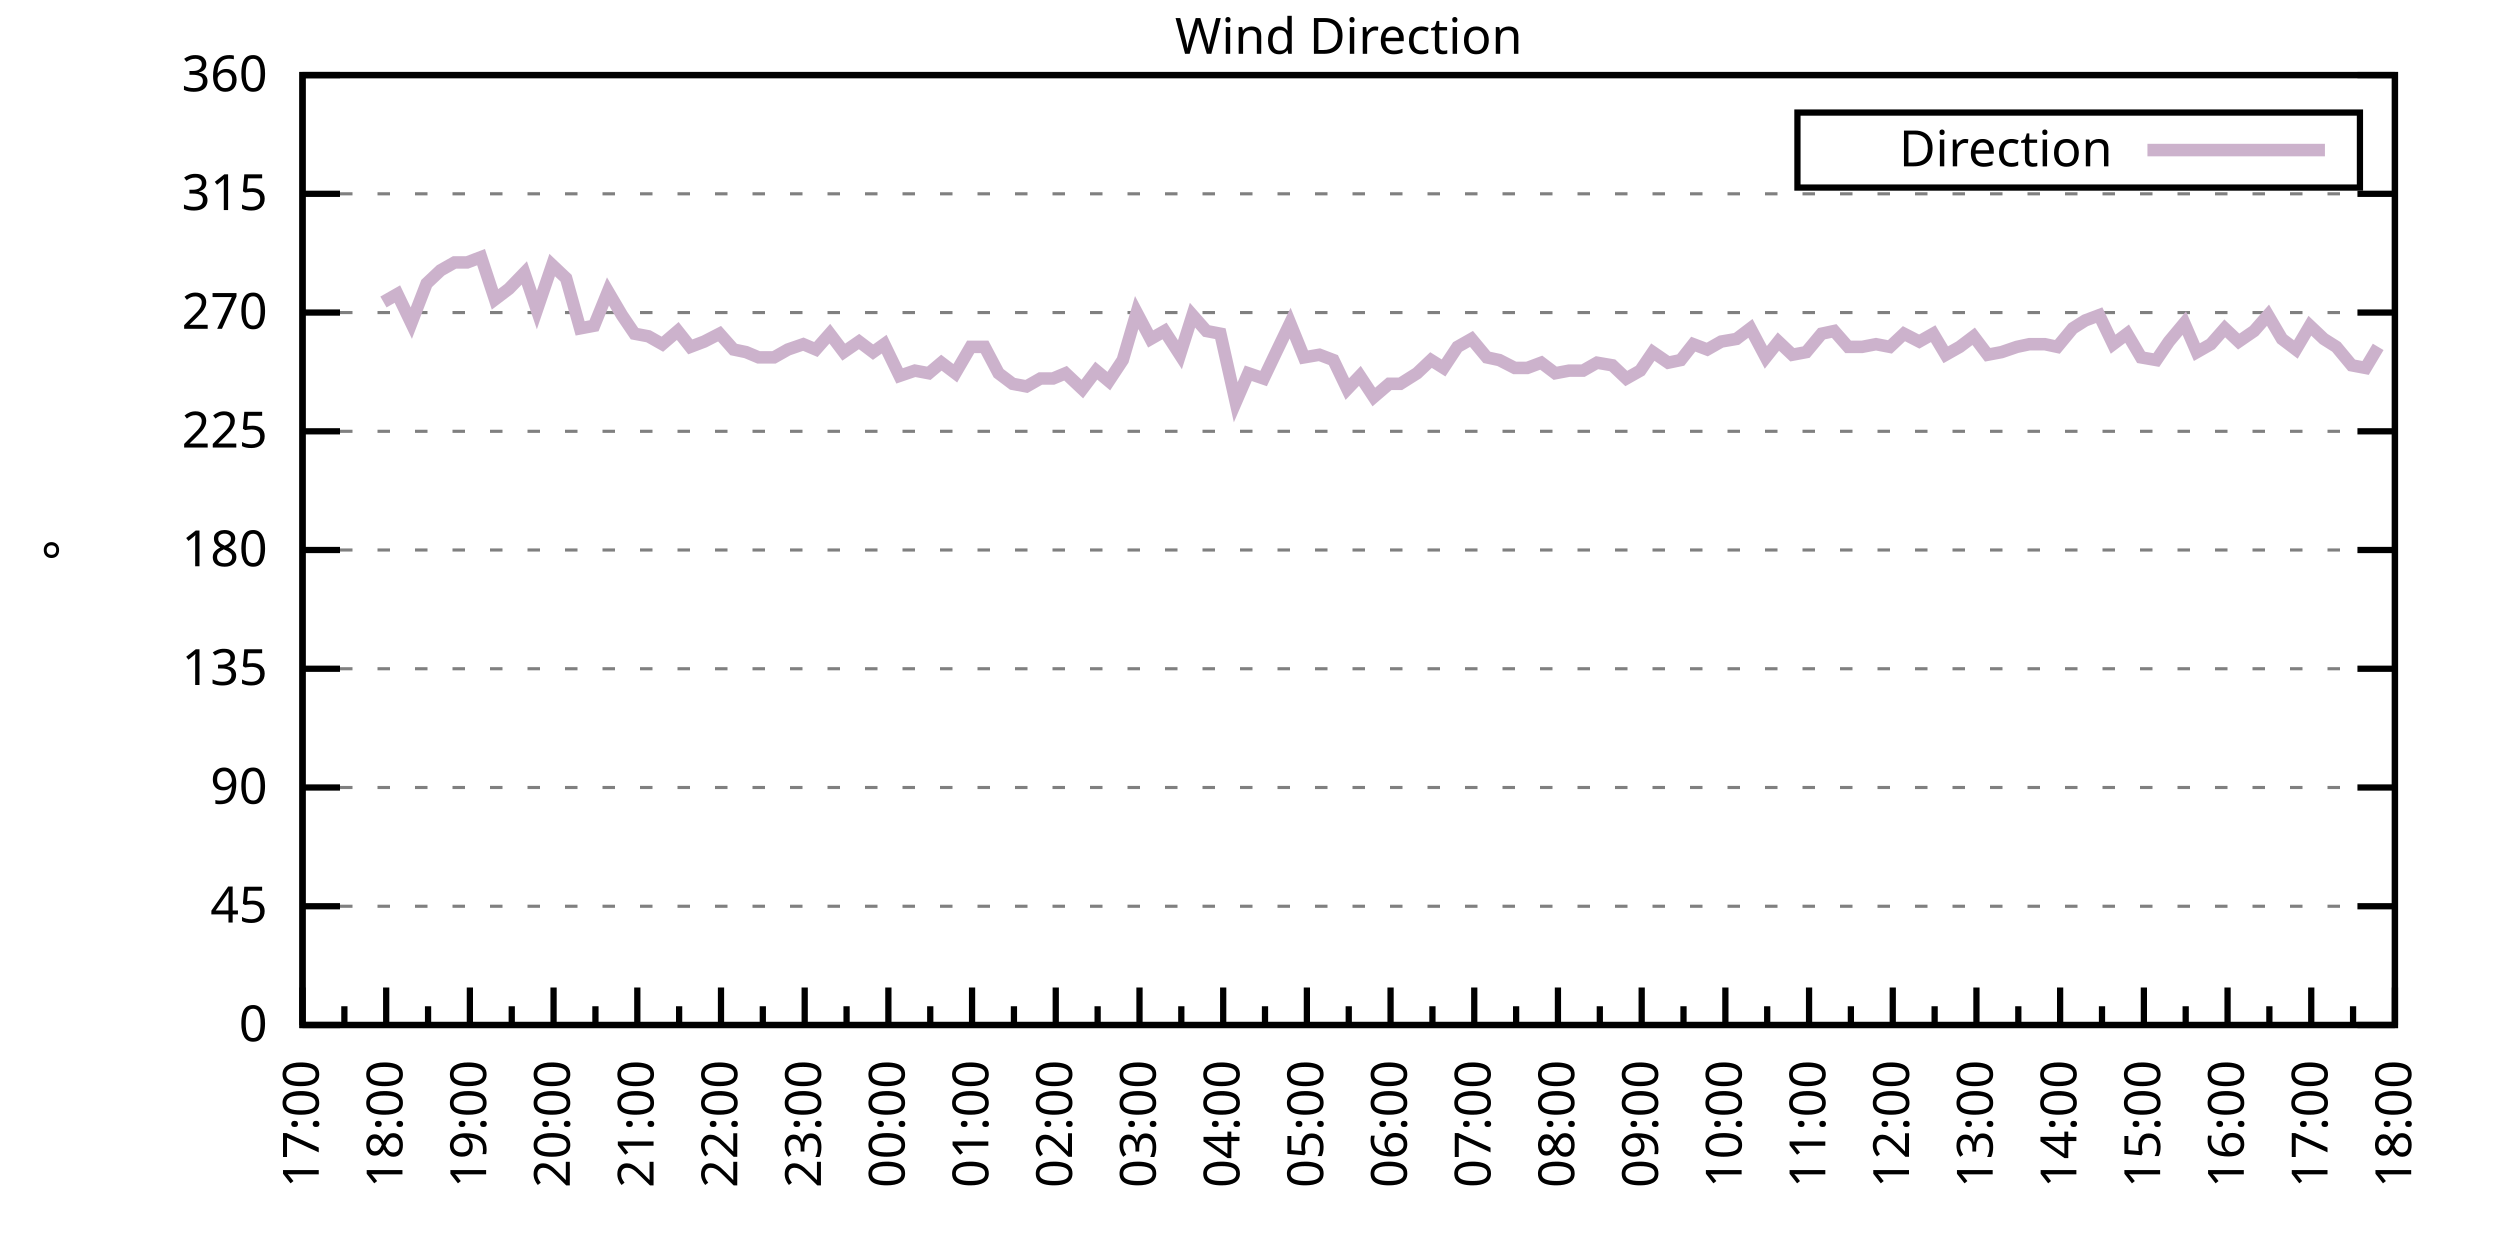
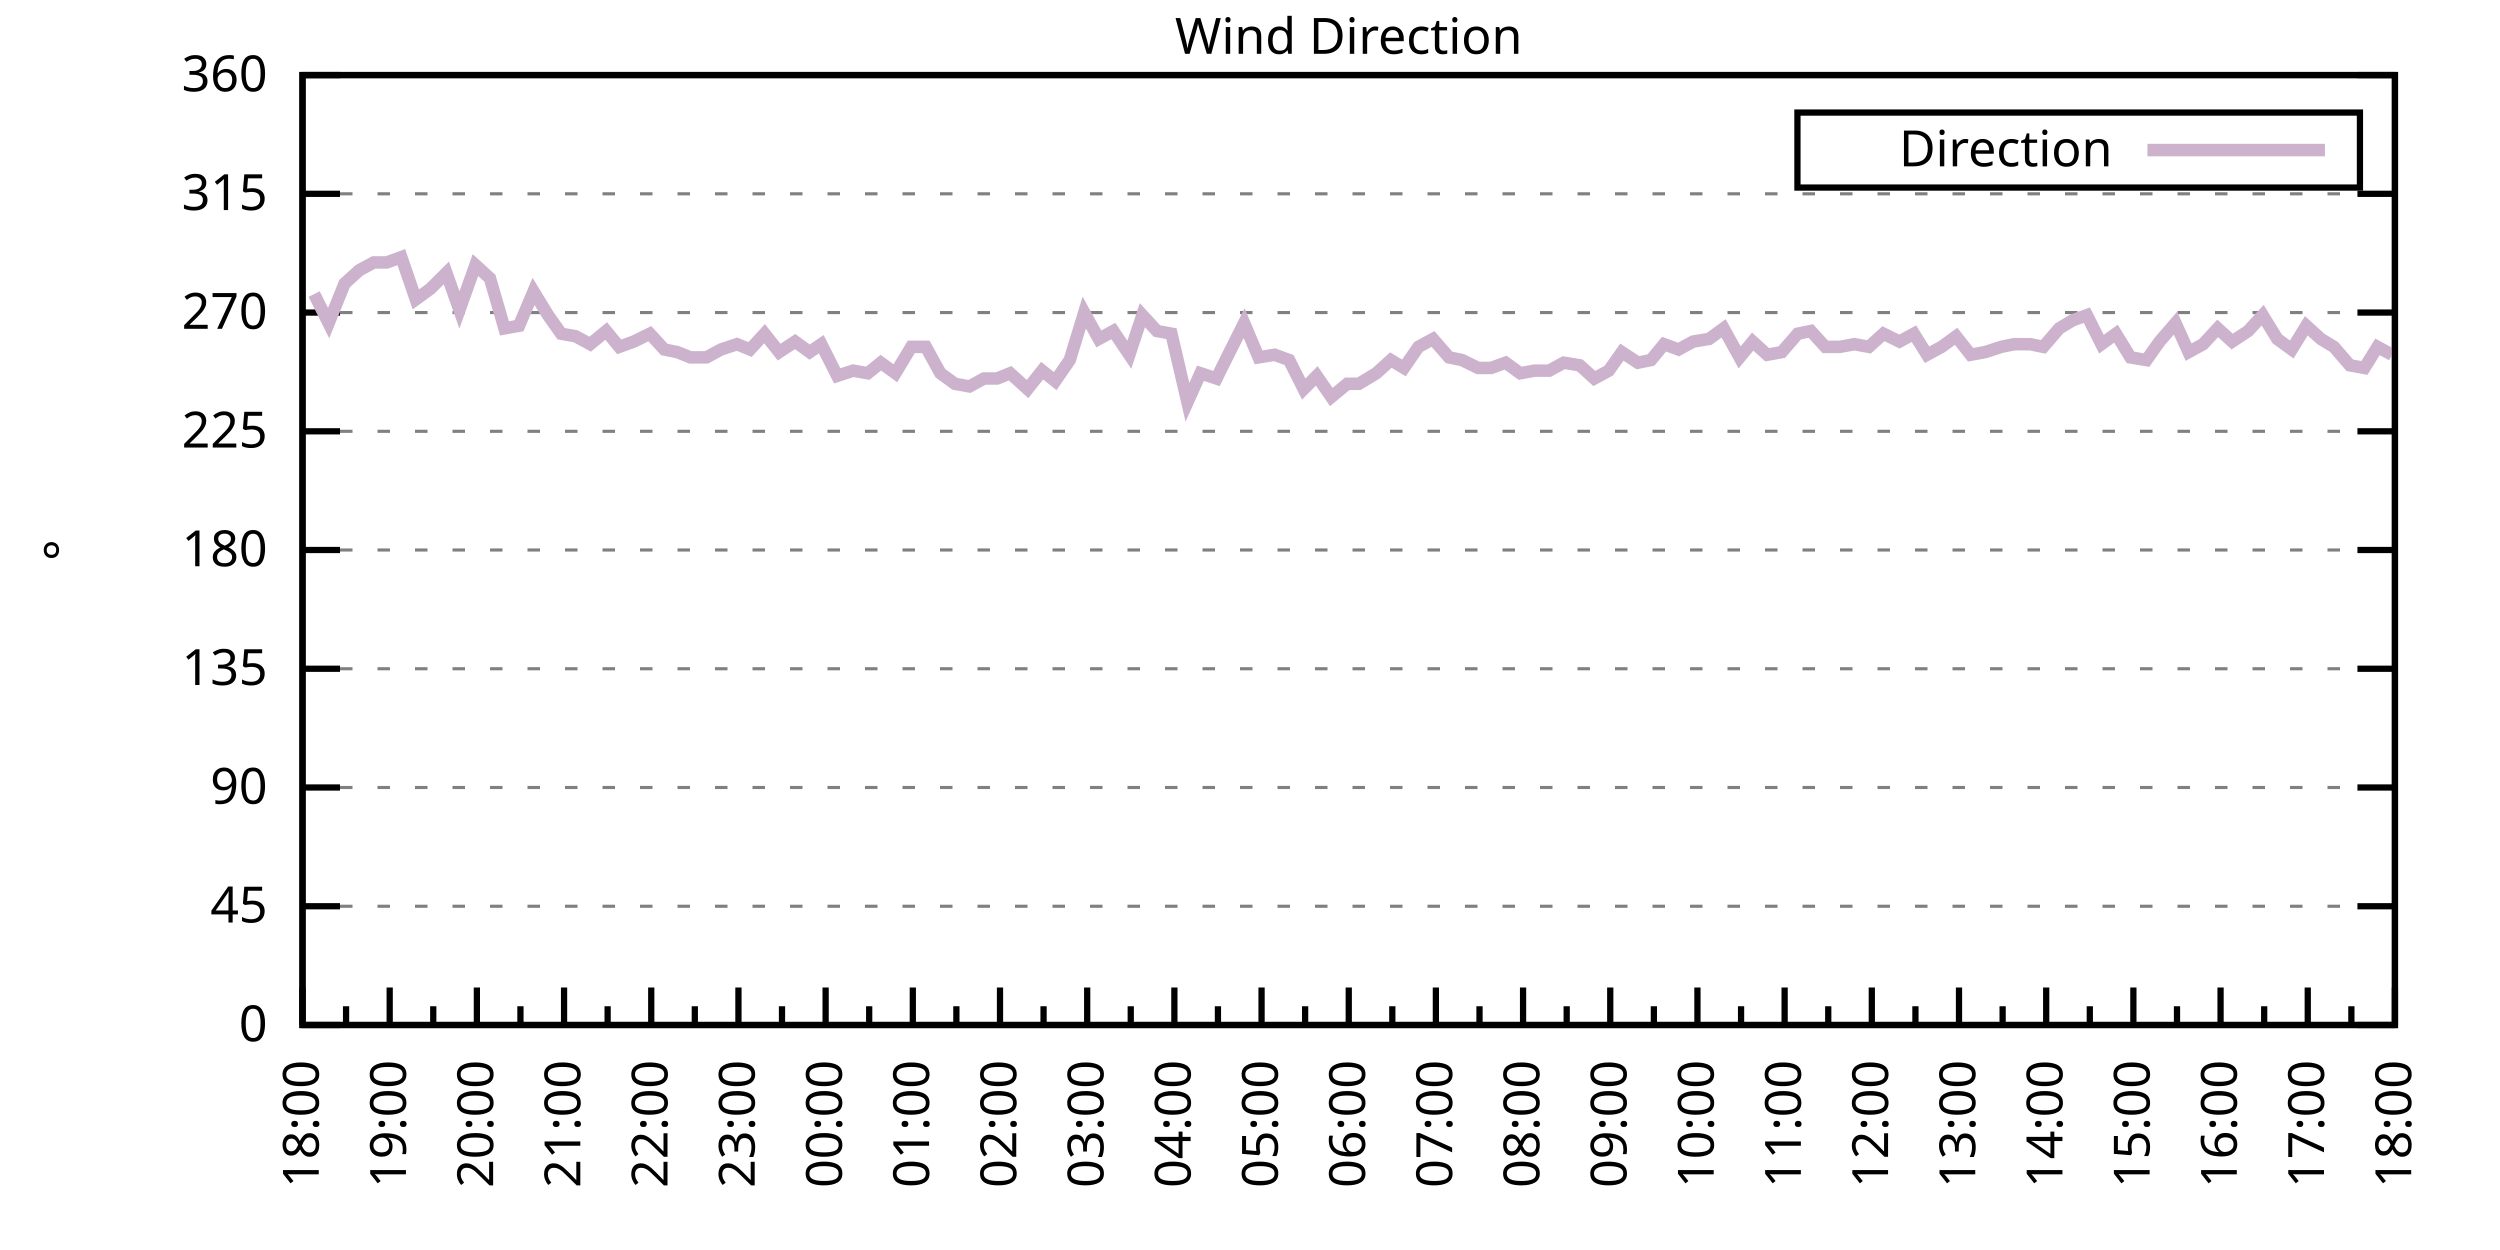
<svg xmlns="http://www.w3.org/2000/svg" xmlns:xlink="http://www.w3.org/1999/xlink" width="400" height="200" viewBox="0 0 400 200">
  <g id="gnuplot_canvas">
    <rect x="0" y="0" width="400" height="200" fill="none" />
    <defs>
      <circle id="gpDot" r="0.5" stroke-width="0.5" stroke="currentColor" />
      <path id="gpPt0" stroke-width="0.333" stroke="currentColor" d="M-1,0 h2 M0,-1 v2" />
      <path id="gpPt1" stroke-width="0.333" stroke="currentColor" d="M-1,-1 L1,1 M1,-1 L-1,1" />
      <path id="gpPt2" stroke-width="0.333" stroke="currentColor" d="M-1,0 L1,0 M0,-1 L0,1 M-1,-1 L1,1 M-1,1 L1,-1" />
      <rect id="gpPt3" stroke-width="0.333" stroke="currentColor" x="-1" y="-1" width="2" height="2" />
      <rect id="gpPt4" stroke-width="0.333" stroke="currentColor" fill="currentColor" x="-1" y="-1" width="2" height="2" />
      <circle id="gpPt5" stroke-width="0.333" stroke="currentColor" cx="0" cy="0" r="1" />
      <use xlink:href="#gpPt5" id="gpPt6" fill="currentColor" stroke="none" />
      <path id="gpPt7" stroke-width="0.333" stroke="currentColor" d="M0,-1.33 L-1.33,0.67 L1.33,0.67 z" />
      <use xlink:href="#gpPt7" id="gpPt8" fill="currentColor" stroke="none" />
      <use xlink:href="#gpPt7" id="gpPt9" stroke="currentColor" transform="rotate(180)" />
      <use xlink:href="#gpPt9" id="gpPt10" fill="currentColor" stroke="none" />
      <use xlink:href="#gpPt3" id="gpPt11" stroke="currentColor" transform="rotate(45)" />
      <use xlink:href="#gpPt11" id="gpPt12" fill="currentColor" stroke="none" />
      <path id="gpPt13" stroke-width="0.333" stroke="currentColor" d="M0,1.330 L1.265,0.411 L0.782,-1.067 L-0.782,-1.076 L-1.265,0.411 z" />
      <use xlink:href="#gpPt13" id="gpPt14" fill="currentColor" stroke="none" />
      <filter id="textbox" filterUnits="objectBoundingBox" x="0" y="0" height="1" width="1">
        <feFlood flood-color="white" flood-opacity="1" result="bgnd" />
        <feComposite in="SourceGraphic" in2="bgnd" operator="atop" />
      </filter>
      <filter id="greybox" filterUnits="objectBoundingBox" x="0" y="0" height="1" width="1">
        <feFlood flood-color="lightgrey" flood-opacity="1" result="grey" />
        <feComposite in="SourceGraphic" in2="grey" operator="atop" />
      </filter>
    </defs>
    <g fill="none" color="white" stroke="currentColor" stroke-width="1.00" stroke-linecap="butt" stroke-linejoin="miter">
</g>
    <g fill="none" color="black" stroke="currentColor" stroke-width="1.00" stroke-linecap="butt" stroke-linejoin="miter">
      <g stroke="none" shape-rendering="crispEdges">
        <polygon fill="rgb(255, 255, 255)" points="48.40,164.00 383.18,164.00 383.18,12.02 48.40,12.02 " />
      </g>
    </g>
    <g fill="none" color="black" stroke="currentColor" stroke-width="1.00" stroke-linecap="butt" stroke-linejoin="miter">
</g>
    <g fill="none" color="black" stroke="black" stroke-width="0.50" stroke-linecap="butt" stroke-linejoin="miter">
</g>
    <g fill="none" color="gray" stroke="currentColor" stroke-width="0.50" stroke-linecap="butt" stroke-linejoin="miter">
      <path stroke="gray" stroke-dasharray="2,4" class="gridline" d="M48.40,164.00 L383.19,164.00  " />
    </g>
    <g fill="none" color="gray" stroke="gray" stroke-width="1.00" stroke-linecap="butt" stroke-linejoin="miter">
</g>
    <g fill="none" color="black" stroke="currentColor" stroke-width="1.00" stroke-linecap="butt" stroke-linejoin="miter">
      <path stroke="black" d="M48.40,164.00 L54.40,164.00 M383.19,164.00 L377.19,164.00  " />
      <g transform="translate(42.80,166.60)" stroke="none" fill="black" font-family="Sans" font-size="8.00" text-anchor="end">
        <text>
          <tspan font-family="Sans"> 0</tspan>
        </text>
      </g>
    </g>
    <g fill="none" color="black" stroke="currentColor" stroke-width="1.00" stroke-linecap="butt" stroke-linejoin="miter">
</g>
    <g fill="none" color="black" stroke="black" stroke-width="0.50" stroke-linecap="butt" stroke-linejoin="miter">
</g>
    <g fill="none" color="gray" stroke="currentColor" stroke-width="0.50" stroke-linecap="butt" stroke-linejoin="miter">
      <path stroke="gray" stroke-dasharray="2,4" class="gridline" d="M48.40,145.00 L383.19,145.00  " />
    </g>
    <g fill="none" color="gray" stroke="gray" stroke-width="1.00" stroke-linecap="butt" stroke-linejoin="miter">
</g>
    <g fill="none" color="black" stroke="currentColor" stroke-width="1.00" stroke-linecap="butt" stroke-linejoin="miter">
      <path stroke="black" d="M48.40,145.00 L54.40,145.00 M383.19,145.00 L377.19,145.00  " />
      <g transform="translate(42.80,147.60)" stroke="none" fill="black" font-family="Sans" font-size="8.00" text-anchor="end">
        <text>
          <tspan font-family="Sans"> 45</tspan>
        </text>
      </g>
    </g>
    <g fill="none" color="black" stroke="currentColor" stroke-width="1.00" stroke-linecap="butt" stroke-linejoin="miter">
</g>
    <g fill="none" color="black" stroke="black" stroke-width="0.50" stroke-linecap="butt" stroke-linejoin="miter">
</g>
    <g fill="none" color="gray" stroke="currentColor" stroke-width="0.50" stroke-linecap="butt" stroke-linejoin="miter">
      <path stroke="gray" stroke-dasharray="2,4" class="gridline" d="M48.40,126.00 L383.19,126.00  " />
    </g>
    <g fill="none" color="gray" stroke="gray" stroke-width="1.00" stroke-linecap="butt" stroke-linejoin="miter">
</g>
    <g fill="none" color="black" stroke="currentColor" stroke-width="1.00" stroke-linecap="butt" stroke-linejoin="miter">
      <path stroke="black" d="M48.40,126.00 L54.40,126.00 M383.19,126.00 L377.19,126.00  " />
      <g transform="translate(42.80,128.60)" stroke="none" fill="black" font-family="Sans" font-size="8.00" text-anchor="end">
        <text>
          <tspan font-family="Sans"> 90</tspan>
        </text>
      </g>
    </g>
    <g fill="none" color="black" stroke="currentColor" stroke-width="1.00" stroke-linecap="butt" stroke-linejoin="miter">
</g>
    <g fill="none" color="black" stroke="black" stroke-width="0.50" stroke-linecap="butt" stroke-linejoin="miter">
</g>
    <g fill="none" color="gray" stroke="currentColor" stroke-width="0.50" stroke-linecap="butt" stroke-linejoin="miter">
      <path stroke="gray" stroke-dasharray="2,4" class="gridline" d="M48.40,107.00 L383.19,107.00  " />
    </g>
    <g fill="none" color="gray" stroke="gray" stroke-width="1.00" stroke-linecap="butt" stroke-linejoin="miter">
</g>
    <g fill="none" color="black" stroke="currentColor" stroke-width="1.00" stroke-linecap="butt" stroke-linejoin="miter">
      <path stroke="black" d="M48.40,107.00 L54.40,107.00 M383.19,107.00 L377.19,107.00  " />
      <g transform="translate(42.80,109.60)" stroke="none" fill="black" font-family="Sans" font-size="8.00" text-anchor="end">
        <text>
          <tspan font-family="Sans"> 135</tspan>
        </text>
      </g>
    </g>
    <g fill="none" color="black" stroke="currentColor" stroke-width="1.00" stroke-linecap="butt" stroke-linejoin="miter">
</g>
    <g fill="none" color="black" stroke="black" stroke-width="0.50" stroke-linecap="butt" stroke-linejoin="miter">
</g>
    <g fill="none" color="gray" stroke="currentColor" stroke-width="0.50" stroke-linecap="butt" stroke-linejoin="miter">
      <path stroke="gray" stroke-dasharray="2,4" class="gridline" d="M48.40,88.00 L383.19,88.00  " />
    </g>
    <g fill="none" color="gray" stroke="gray" stroke-width="1.00" stroke-linecap="butt" stroke-linejoin="miter">
</g>
    <g fill="none" color="black" stroke="currentColor" stroke-width="1.00" stroke-linecap="butt" stroke-linejoin="miter">
      <path stroke="black" d="M48.40,88.00 L54.40,88.00 M383.19,88.00 L377.19,88.00  " />
      <g transform="translate(42.80,90.60)" stroke="none" fill="black" font-family="Sans" font-size="8.00" text-anchor="end">
        <text>
          <tspan font-family="Sans"> 180</tspan>
        </text>
      </g>
    </g>
    <g fill="none" color="black" stroke="currentColor" stroke-width="1.00" stroke-linecap="butt" stroke-linejoin="miter">
</g>
    <g fill="none" color="black" stroke="black" stroke-width="0.50" stroke-linecap="butt" stroke-linejoin="miter">
</g>
    <g fill="none" color="gray" stroke="currentColor" stroke-width="0.50" stroke-linecap="butt" stroke-linejoin="miter">
      <path stroke="gray" stroke-dasharray="2,4" class="gridline" d="M48.40,69.01 L383.19,69.01  " />
    </g>
    <g fill="none" color="gray" stroke="gray" stroke-width="1.00" stroke-linecap="butt" stroke-linejoin="miter">
</g>
    <g fill="none" color="black" stroke="currentColor" stroke-width="1.00" stroke-linecap="butt" stroke-linejoin="miter">
      <path stroke="black" d="M48.40,69.01 L54.40,69.01 M383.19,69.01 L377.19,69.01  " />
      <g transform="translate(42.80,71.61)" stroke="none" fill="black" font-family="Sans" font-size="8.00" text-anchor="end">
        <text>
          <tspan font-family="Sans"> 225</tspan>
        </text>
      </g>
    </g>
    <g fill="none" color="black" stroke="currentColor" stroke-width="1.00" stroke-linecap="butt" stroke-linejoin="miter">
</g>
    <g fill="none" color="black" stroke="black" stroke-width="0.50" stroke-linecap="butt" stroke-linejoin="miter">
</g>
    <g fill="none" color="gray" stroke="currentColor" stroke-width="0.50" stroke-linecap="butt" stroke-linejoin="miter">
      <path stroke="gray" stroke-dasharray="2,4" class="gridline" d="M48.40,50.01 L383.19,50.01  " />
    </g>
    <g fill="none" color="gray" stroke="gray" stroke-width="1.00" stroke-linecap="butt" stroke-linejoin="miter">
</g>
    <g fill="none" color="black" stroke="currentColor" stroke-width="1.00" stroke-linecap="butt" stroke-linejoin="miter">
      <path stroke="black" d="M48.40,50.01 L54.40,50.01 M383.19,50.01 L377.19,50.01  " />
      <g transform="translate(42.80,52.61)" stroke="none" fill="black" font-family="Sans" font-size="8.00" text-anchor="end">
        <text>
          <tspan font-family="Sans"> 270</tspan>
        </text>
      </g>
    </g>
    <g fill="none" color="black" stroke="currentColor" stroke-width="1.00" stroke-linecap="butt" stroke-linejoin="miter">
</g>
    <g fill="none" color="black" stroke="black" stroke-width="0.50" stroke-linecap="butt" stroke-linejoin="miter">
</g>
    <g fill="none" color="gray" stroke="currentColor" stroke-width="0.50" stroke-linecap="butt" stroke-linejoin="miter">
      <path stroke="gray" stroke-dasharray="2,4" class="gridline" d="M48.40,31.01 L383.19,31.01  " />
    </g>
    <g fill="none" color="gray" stroke="gray" stroke-width="1.00" stroke-linecap="butt" stroke-linejoin="miter">
</g>
    <g fill="none" color="black" stroke="currentColor" stroke-width="1.00" stroke-linecap="butt" stroke-linejoin="miter">
      <path stroke="black" d="M48.40,31.01 L54.40,31.01 M383.19,31.01 L377.19,31.01  " />
      <g transform="translate(42.80,33.61)" stroke="none" fill="black" font-family="Sans" font-size="8.00" text-anchor="end">
        <text>
          <tspan font-family="Sans"> 315</tspan>
        </text>
      </g>
    </g>
    <g fill="none" color="black" stroke="currentColor" stroke-width="1.00" stroke-linecap="butt" stroke-linejoin="miter">
</g>
    <g fill="none" color="black" stroke="black" stroke-width="0.50" stroke-linecap="butt" stroke-linejoin="miter">
</g>
    <g fill="none" color="gray" stroke="currentColor" stroke-width="0.50" stroke-linecap="butt" stroke-linejoin="miter">
      <path stroke="gray" stroke-dasharray="2,4" class="gridline" d="M48.40,12.01 L383.19,12.01  " />
    </g>
    <g fill="none" color="gray" stroke="gray" stroke-width="1.00" stroke-linecap="butt" stroke-linejoin="miter">
</g>
    <g fill="none" color="black" stroke="currentColor" stroke-width="1.00" stroke-linecap="butt" stroke-linejoin="miter">
      <path stroke="black" d="M48.40,12.01 L54.40,12.01 M383.19,12.01 L377.19,12.01  " />
      <g transform="translate(42.80,14.61)" stroke="none" fill="black" font-family="Sans" font-size="8.00" text-anchor="end">
        <text>
          <tspan font-family="Sans"> 360</tspan>
        </text>
      </g>
    </g>
    <g fill="none" color="black" stroke="currentColor" stroke-width="1.00" stroke-linecap="butt" stroke-linejoin="miter">
      <path stroke="black" d="M48.40,164.00 L48.40,158.00  " />
      <g transform="translate(51.00,169.60) rotate(270)" stroke="none" fill="black" font-family="Sans" font-size="8.00" text-anchor="end">
        <text>
+           <tspan font-family="Sans">18:00</tspan>
+         </text>
+       </g>
+     </g>
+     <g fill="none" color="black" stroke="currentColor" stroke-width="1.00" stroke-linecap="butt" stroke-linejoin="miter">
+       <path stroke="black" d="M55.37,164.00 L55.37,161.00 M62.35,164.00 L62.35,158.00  " />
+       <g transform="translate(64.95,169.60) rotate(270)" stroke="none" fill="black" font-family="Sans" font-size="8.00" text-anchor="end">
+         <text>
+           <tspan font-family="Sans">19:00</tspan>
+         </text>
+       </g>
+     </g>
+     <g fill="none" color="black" stroke="currentColor" stroke-width="1.00" stroke-linecap="butt" stroke-linejoin="miter">
+       <path stroke="black" d="M69.32,164.00 L69.32,161.00 M76.30,164.00 L76.30,158.00  " />
+       <g transform="translate(78.90,169.60) rotate(270)" stroke="none" fill="black" font-family="Sans" font-size="8.00" text-anchor="end">
+         <text>
+           <tspan font-family="Sans">20:00</tspan>
+         </text>
+       </g>
+     </g>
+     <g fill="none" color="black" stroke="currentColor" stroke-width="1.00" stroke-linecap="butt" stroke-linejoin="miter">
+       <path stroke="black" d="M83.27,164.00 L83.27,161.00 M90.25,164.00 L90.25,158.00  " />
+       <g transform="translate(92.85,169.60) rotate(270)" stroke="none" fill="black" font-family="Sans" font-size="8.00" text-anchor="end">
+         <text>
+           <tspan font-family="Sans">21:00</tspan>
+         </text>
+       </g>
+     </g>
+     <g fill="none" color="black" stroke="currentColor" stroke-width="1.00" stroke-linecap="butt" stroke-linejoin="miter">
+       <path stroke="black" d="M97.22,164.00 L97.22,161.00 M104.20,164.00 L104.20,158.00  " />
+       <g transform="translate(106.80,169.60) rotate(270)" stroke="none" fill="black" font-family="Sans" font-size="8.00" text-anchor="end">
+         <text>
+           <tspan font-family="Sans">22:00</tspan>
+         </text>
+       </g>
+     </g>
+     <g fill="none" color="black" stroke="currentColor" stroke-width="1.00" stroke-linecap="butt" stroke-linejoin="miter">
+       <path stroke="black" d="M111.17,164.00 L111.17,161.00 M118.15,164.00 L118.15,158.00  " />
+       <g transform="translate(120.75,169.60) rotate(270)" stroke="none" fill="black" font-family="Sans" font-size="8.00" text-anchor="end">
+         <text>
+           <tspan font-family="Sans">23:00</tspan>
+         </text>
+       </g>
+     </g>
+     <g fill="none" color="black" stroke="currentColor" stroke-width="1.00" stroke-linecap="butt" stroke-linejoin="miter">
+       <path stroke="black" d="M125.12,164.00 L125.12,161.00 M132.10,164.00 L132.10,158.00  " />
+       <g transform="translate(134.70,169.60) rotate(270)" stroke="none" fill="black" font-family="Sans" font-size="8.00" text-anchor="end">
+         <text>
+           <tspan font-family="Sans">00:00</tspan>
+         </text>
+       </g>
+     </g>
+     <g fill="none" color="black" stroke="currentColor" stroke-width="1.00" stroke-linecap="butt" stroke-linejoin="miter">
+       <path stroke="black" d="M139.07,164.00 L139.07,161.00 M146.05,164.00 L146.05,158.00  " />
+       <g transform="translate(148.65,169.60) rotate(270)" stroke="none" fill="black" font-family="Sans" font-size="8.00" text-anchor="end">
+         <text>
+           <tspan font-family="Sans">01:00</tspan>
+         </text>
+       </g>
+     </g>
+     <g fill="none" color="black" stroke="currentColor" stroke-width="1.00" stroke-linecap="butt" stroke-linejoin="miter">
+       <path stroke="black" d="M153.02,164.00 L153.02,161.00 M160.00,164.00 L160.00,158.00  " />
+       <g transform="translate(162.60,169.60) rotate(270)" stroke="none" fill="black" font-family="Sans" font-size="8.00" text-anchor="end">
+         <text>
+           <tspan font-family="Sans">02:00</tspan>
+         </text>
+       </g>
+     </g>
+     <g fill="none" color="black" stroke="currentColor" stroke-width="1.00" stroke-linecap="butt" stroke-linejoin="miter">
+       <path stroke="black" d="M166.97,164.00 L166.97,161.00 M173.95,164.00 L173.95,158.00  " />
+       <g transform="translate(176.55,169.60) rotate(270)" stroke="none" fill="black" font-family="Sans" font-size="8.00" text-anchor="end">
+         <text>
+           <tspan font-family="Sans">03:00</tspan>
+         </text>
+       </g>
+     </g>
+     <g fill="none" color="black" stroke="currentColor" stroke-width="1.00" stroke-linecap="butt" stroke-linejoin="miter">
+       <path stroke="black" d="M180.92,164.00 L180.92,161.00 M187.90,164.00 L187.90,158.00  " />
+       <g transform="translate(190.50,169.60) rotate(270)" stroke="none" fill="black" font-family="Sans" font-size="8.00" text-anchor="end">
+         <text>
+           <tspan font-family="Sans">04:00</tspan>
+         </text>
+       </g>
+     </g>
+     <g fill="none" color="black" stroke="currentColor" stroke-width="1.00" stroke-linecap="butt" stroke-linejoin="miter">
+       <path stroke="black" d="M194.87,164.00 L194.87,161.00 M201.85,164.00 L201.85,158.00  " />
+       <g transform="translate(204.45,169.60) rotate(270)" stroke="none" fill="black" font-family="Sans" font-size="8.00" text-anchor="end">
+         <text>
+           <tspan font-family="Sans">05:00</tspan>
+         </text>
+       </g>
+     </g>
+     <g fill="none" color="black" stroke="currentColor" stroke-width="1.00" stroke-linecap="butt" stroke-linejoin="miter">
+       <path stroke="black" d="M208.82,164.00 L208.82,161.00 M215.80,164.00 L215.80,158.00  " />
+       <g transform="translate(218.40,169.60) rotate(270)" stroke="none" fill="black" font-family="Sans" font-size="8.00" text-anchor="end">
+         <text>
+           <tspan font-family="Sans">06:00</tspan>
+         </text>
+       </g>
+     </g>
+     <g fill="none" color="black" stroke="currentColor" stroke-width="1.00" stroke-linecap="butt" stroke-linejoin="miter">
+       <path stroke="black" d="M222.77,164.00 L222.77,161.00 M229.74,164.00 L229.74,158.00  " />
+       <g transform="translate(232.34,169.60) rotate(270)" stroke="none" fill="black" font-family="Sans" font-size="8.00" text-anchor="end">
+         <text>
+           <tspan font-family="Sans">07:00</tspan>
+         </text>
+       </g>
+     </g>
+     <g fill="none" color="black" stroke="currentColor" stroke-width="1.00" stroke-linecap="butt" stroke-linejoin="miter">
+       <path stroke="black" d="M236.72,164.00 L236.72,161.00 M243.69,164.00 L243.69,158.00  " />
+       <g transform="translate(246.29,169.60) rotate(270)" stroke="none" fill="black" font-family="Sans" font-size="8.00" text-anchor="end">
+         <text>
+           <tspan font-family="Sans">08:00</tspan>
+         </text>
+       </g>
+     </g>
+     <g fill="none" color="black" stroke="currentColor" stroke-width="1.00" stroke-linecap="butt" stroke-linejoin="miter">
+       <path stroke="black" d="M250.67,164.00 L250.67,161.00 M257.64,164.00 L257.64,158.00  " />
+       <g transform="translate(260.24,169.60) rotate(270)" stroke="none" fill="black" font-family="Sans" font-size="8.00" text-anchor="end">
+         <text>
+           <tspan font-family="Sans">09:00</tspan>
+         </text>
+       </g>
+     </g>
+     <g fill="none" color="black" stroke="currentColor" stroke-width="1.00" stroke-linecap="butt" stroke-linejoin="miter">
+       <path stroke="black" d="M264.62,164.00 L264.62,161.00 M271.59,164.00 L271.59,158.00  " />
+       <g transform="translate(274.19,169.60) rotate(270)" stroke="none" fill="black" font-family="Sans" font-size="8.00" text-anchor="end">
+         <text>
+           <tspan font-family="Sans">10:00</tspan>
+         </text>
+       </g>
+     </g>
+     <g fill="none" color="black" stroke="currentColor" stroke-width="1.00" stroke-linecap="butt" stroke-linejoin="miter">
+       <path stroke="black" d="M278.57,164.00 L278.57,161.00 M285.54,164.00 L285.54,158.00  " />
+       <g transform="translate(288.14,169.60) rotate(270)" stroke="none" fill="black" font-family="Sans" font-size="8.00" text-anchor="end">
+         <text>
+           <tspan font-family="Sans">11:00</tspan>
+         </text>
+       </g>
+     </g>
+     <g fill="none" color="black" stroke="currentColor" stroke-width="1.00" stroke-linecap="butt" stroke-linejoin="miter">
+       <path stroke="black" d="M292.52,164.00 L292.52,161.00 M299.49,164.00 L299.49,158.00  " />
+       <g transform="translate(302.09,169.60) rotate(270)" stroke="none" fill="black" font-family="Sans" font-size="8.00" text-anchor="end">
+         <text>
+           <tspan font-family="Sans">12:00</tspan>
+         </text>
+       </g>
+     </g>
+     <g fill="none" color="black" stroke="currentColor" stroke-width="1.00" stroke-linecap="butt" stroke-linejoin="miter">
+       <path stroke="black" d="M306.47,164.00 L306.47,161.00 M313.44,164.00 L313.44,158.00  " />
+       <g transform="translate(316.04,169.60) rotate(270)" stroke="none" fill="black" font-family="Sans" font-size="8.00" text-anchor="end">
+         <text>
+           <tspan font-family="Sans">13:00</tspan>
+         </text>
+       </g>
+     </g>
+     <g fill="none" color="black" stroke="currentColor" stroke-width="1.00" stroke-linecap="butt" stroke-linejoin="miter">
+       <path stroke="black" d="M320.42,164.00 L320.42,161.00 M327.39,164.00 L327.39,158.00  " />
+       <g transform="translate(329.99,169.60) rotate(270)" stroke="none" fill="black" font-family="Sans" font-size="8.00" text-anchor="end">
+         <text>
+           <tspan font-family="Sans">14:00</tspan>
+         </text>
+       </g>
+     </g>
+     <g fill="none" color="black" stroke="currentColor" stroke-width="1.00" stroke-linecap="butt" stroke-linejoin="miter">
+       <path stroke="black" d="M334.37,164.00 L334.37,161.00 M341.34,164.00 L341.34,158.00  " />
+       <g transform="translate(343.94,169.60) rotate(270)" stroke="none" fill="black" font-family="Sans" font-size="8.00" text-anchor="end">
+         <text>
+           <tspan font-family="Sans">15:00</tspan>
+         </text>
+       </g>
+     </g>
+     <g fill="none" color="black" stroke="currentColor" stroke-width="1.00" stroke-linecap="butt" stroke-linejoin="miter">
+       <path stroke="black" d="M348.32,164.00 L348.32,161.00 M355.29,164.00 L355.29,158.00  " />
+       <g transform="translate(357.89,169.60) rotate(270)" stroke="none" fill="black" font-family="Sans" font-size="8.00" text-anchor="end">
+         <text>
+           <tspan font-family="Sans">16:00</tspan>
+         </text>
+       </g>
+     </g>
+     <g fill="none" color="black" stroke="currentColor" stroke-width="1.00" stroke-linecap="butt" stroke-linejoin="miter">
+       <path stroke="black" d="M362.27,164.00 L362.27,161.00 M369.24,164.00 L369.24,158.00  " />
+       <g transform="translate(371.84,169.60) rotate(270)" stroke="none" fill="black" font-family="Sans" font-size="8.00" text-anchor="end">
+         <text>
          <tspan font-family="Sans">17:00</tspan>
        </text>
      </g>
    </g>
    <g fill="none" color="black" stroke="currentColor" stroke-width="1.00" stroke-linecap="butt" stroke-linejoin="miter">
-       <path stroke="black" d="M55.10,164.00 L55.10,161.00 M61.79,164.00 L61.79,158.00  " />
-       <g transform="translate(64.39,169.60) rotate(270)" stroke="none" fill="black" font-family="Sans" font-size="8.00" text-anchor="end">
-         <text>
-           <tspan font-family="Sans">18:00</tspan>
-         </text>
-       </g>
-     </g>
-     <g fill="none" color="black" stroke="currentColor" stroke-width="1.00" stroke-linecap="butt" stroke-linejoin="miter">
-       <path stroke="black" d="M68.49,164.00 L68.49,161.00 M75.18,164.00 L75.18,158.00  " />
-       <g transform="translate(77.78,169.60) rotate(270)" stroke="none" fill="black" font-family="Sans" font-size="8.00" text-anchor="end">
-         <text>
-           <tspan font-family="Sans">19:00</tspan>
-         </text>
-       </g>
-     </g>
-     <g fill="none" color="black" stroke="currentColor" stroke-width="1.00" stroke-linecap="butt" stroke-linejoin="miter">
-       <path stroke="black" d="M81.88,164.00 L81.88,161.00 M88.57,164.00 L88.57,158.00  " />
-       <g transform="translate(91.17,169.60) rotate(270)" stroke="none" fill="black" font-family="Sans" font-size="8.00" text-anchor="end">
-         <text>
-           <tspan font-family="Sans">20:00</tspan>
-         </text>
-       </g>
-     </g>
-     <g fill="none" color="black" stroke="currentColor" stroke-width="1.00" stroke-linecap="butt" stroke-linejoin="miter">
-       <path stroke="black" d="M95.27,164.00 L95.27,161.00 M101.97,164.00 L101.97,158.00  " />
-       <g transform="translate(104.57,169.60) rotate(270)" stroke="none" fill="black" font-family="Sans" font-size="8.00" text-anchor="end">
-         <text>
-           <tspan font-family="Sans">21:00</tspan>
-         </text>
-       </g>
-     </g>
-     <g fill="none" color="black" stroke="currentColor" stroke-width="1.00" stroke-linecap="butt" stroke-linejoin="miter">
-       <path stroke="black" d="M108.66,164.00 L108.66,161.00 M115.36,164.00 L115.36,158.00  " />
-       <g transform="translate(117.96,169.60) rotate(270)" stroke="none" fill="black" font-family="Sans" font-size="8.00" text-anchor="end">
-         <text>
-           <tspan font-family="Sans">22:00</tspan>
-         </text>
-       </g>
-     </g>
-     <g fill="none" color="black" stroke="currentColor" stroke-width="1.00" stroke-linecap="butt" stroke-linejoin="miter">
-       <path stroke="black" d="M122.05,164.00 L122.05,161.00 M128.75,164.00 L128.75,158.00  " />
-       <g transform="translate(131.35,169.60) rotate(270)" stroke="none" fill="black" font-family="Sans" font-size="8.00" text-anchor="end">
-         <text>
-           <tspan font-family="Sans">23:00</tspan>
-         </text>
-       </g>
-     </g>
-     <g fill="none" color="black" stroke="currentColor" stroke-width="1.00" stroke-linecap="butt" stroke-linejoin="miter">
-       <path stroke="black" d="M135.45,164.00 L135.45,161.00 M142.14,164.00 L142.14,158.00  " />
-       <g transform="translate(144.74,169.60) rotate(270)" stroke="none" fill="black" font-family="Sans" font-size="8.00" text-anchor="end">
-         <text>
-           <tspan font-family="Sans">00:00</tspan>
-         </text>
-       </g>
-     </g>
-     <g fill="none" color="black" stroke="currentColor" stroke-width="1.00" stroke-linecap="butt" stroke-linejoin="miter">
-       <path stroke="black" d="M148.84,164.00 L148.84,161.00 M155.53,164.00 L155.53,158.00  " />
-       <g transform="translate(158.13,169.60) rotate(270)" stroke="none" fill="black" font-family="Sans" font-size="8.00" text-anchor="end">
-         <text>
-           <tspan font-family="Sans">01:00</tspan>
-         </text>
-       </g>
-     </g>
-     <g fill="none" color="black" stroke="currentColor" stroke-width="1.00" stroke-linecap="butt" stroke-linejoin="miter">
-       <path stroke="black" d="M162.23,164.00 L162.23,161.00 M168.92,164.00 L168.92,158.00  " />
-       <g transform="translate(171.52,169.60) rotate(270)" stroke="none" fill="black" font-family="Sans" font-size="8.00" text-anchor="end">
-         <text>
-           <tspan font-family="Sans">02:00</tspan>
-         </text>
-       </g>
-     </g>
-     <g fill="none" color="black" stroke="currentColor" stroke-width="1.00" stroke-linecap="butt" stroke-linejoin="miter">
-       <path stroke="black" d="M175.62,164.00 L175.62,161.00 M182.32,164.00 L182.32,158.00  " />
-       <g transform="translate(184.92,169.60) rotate(270)" stroke="none" fill="black" font-family="Sans" font-size="8.00" text-anchor="end">
-         <text>
-           <tspan font-family="Sans">03:00</tspan>
-         </text>
-       </g>
-     </g>
-     <g fill="none" color="black" stroke="currentColor" stroke-width="1.00" stroke-linecap="butt" stroke-linejoin="miter">
-       <path stroke="black" d="M189.01,164.00 L189.01,161.00 M195.71,164.00 L195.71,158.00  " />
-       <g transform="translate(198.31,169.60) rotate(270)" stroke="none" fill="black" font-family="Sans" font-size="8.00" text-anchor="end">
-         <text>
-           <tspan font-family="Sans">04:00</tspan>
-         </text>
-       </g>
-     </g>
-     <g fill="none" color="black" stroke="currentColor" stroke-width="1.00" stroke-linecap="butt" stroke-linejoin="miter">
-       <path stroke="black" d="M202.40,164.00 L202.40,161.00 M209.10,164.00 L209.10,158.00  " />
-       <g transform="translate(211.70,169.60) rotate(270)" stroke="none" fill="black" font-family="Sans" font-size="8.00" text-anchor="end">
-         <text>
-           <tspan font-family="Sans">05:00</tspan>
-         </text>
-       </g>
-     </g>
-     <g fill="none" color="black" stroke="currentColor" stroke-width="1.00" stroke-linecap="butt" stroke-linejoin="miter">
-       <path stroke="black" d="M215.80,164.00 L215.80,161.00 M222.49,164.00 L222.49,158.00  " />
-       <g transform="translate(225.09,169.60) rotate(270)" stroke="none" fill="black" font-family="Sans" font-size="8.00" text-anchor="end">
-         <text>
-           <tspan font-family="Sans">06:00</tspan>
-         </text>
-       </g>
-     </g>
-     <g fill="none" color="black" stroke="currentColor" stroke-width="1.00" stroke-linecap="butt" stroke-linejoin="miter">
-       <path stroke="black" d="M229.19,164.00 L229.19,161.00 M235.88,164.00 L235.88,158.00  " />
-       <g transform="translate(238.48,169.60) rotate(270)" stroke="none" fill="black" font-family="Sans" font-size="8.00" text-anchor="end">
-         <text>
-           <tspan font-family="Sans">07:00</tspan>
-         </text>
-       </g>
-     </g>
-     <g fill="none" color="black" stroke="currentColor" stroke-width="1.00" stroke-linecap="butt" stroke-linejoin="miter">
-       <path stroke="black" d="M242.58,164.00 L242.58,161.00 M249.27,164.00 L249.27,158.00  " />
-       <g transform="translate(251.87,169.60) rotate(270)" stroke="none" fill="black" font-family="Sans" font-size="8.00" text-anchor="end">
-         <text>
-           <tspan font-family="Sans">08:00</tspan>
-         </text>
-       </g>
-     </g>
-     <g fill="none" color="black" stroke="currentColor" stroke-width="1.00" stroke-linecap="butt" stroke-linejoin="miter">
-       <path stroke="black" d="M255.97,164.00 L255.97,161.00 M262.67,164.00 L262.67,158.00  " />
-       <g transform="translate(265.27,169.60) rotate(270)" stroke="none" fill="black" font-family="Sans" font-size="8.00" text-anchor="end">
-         <text>
-           <tspan font-family="Sans">09:00</tspan>
-         </text>
-       </g>
-     </g>
-     <g fill="none" color="black" stroke="currentColor" stroke-width="1.00" stroke-linecap="butt" stroke-linejoin="miter">
-       <path stroke="black" d="M269.36,164.00 L269.36,161.00 M276.06,164.00 L276.06,158.00  " />
-       <g transform="translate(278.66,169.60) rotate(270)" stroke="none" fill="black" font-family="Sans" font-size="8.00" text-anchor="end">
-         <text>
-           <tspan font-family="Sans">10:00</tspan>
-         </text>
-       </g>
-     </g>
-     <g fill="none" color="black" stroke="currentColor" stroke-width="1.00" stroke-linecap="butt" stroke-linejoin="miter">
-       <path stroke="black" d="M282.75,164.00 L282.75,161.00 M289.45,164.00 L289.45,158.00  " />
-       <g transform="translate(292.05,169.60) rotate(270)" stroke="none" fill="black" font-family="Sans" font-size="8.00" text-anchor="end">
-         <text>
-           <tspan font-family="Sans">11:00</tspan>
-         </text>
-       </g>
-     </g>
-     <g fill="none" color="black" stroke="currentColor" stroke-width="1.00" stroke-linecap="butt" stroke-linejoin="miter">
-       <path stroke="black" d="M296.14,164.00 L296.14,161.00 M302.84,164.00 L302.84,158.00  " />
-       <g transform="translate(305.44,169.60) rotate(270)" stroke="none" fill="black" font-family="Sans" font-size="8.00" text-anchor="end">
-         <text>
-           <tspan font-family="Sans">12:00</tspan>
-         </text>
-       </g>
-     </g>
-     <g fill="none" color="black" stroke="currentColor" stroke-width="1.00" stroke-linecap="butt" stroke-linejoin="miter">
-       <path stroke="black" d="M309.54,164.00 L309.54,161.00 M316.23,164.00 L316.23,158.00  " />
-       <g transform="translate(318.83,169.60) rotate(270)" stroke="none" fill="black" font-family="Sans" font-size="8.00" text-anchor="end">
-         <text>
-           <tspan font-family="Sans">13:00</tspan>
-         </text>
-       </g>
-     </g>
-     <g fill="none" color="black" stroke="currentColor" stroke-width="1.00" stroke-linecap="butt" stroke-linejoin="miter">
-       <path stroke="black" d="M322.93,164.00 L322.93,161.00 M329.62,164.00 L329.62,158.00  " />
-       <g transform="translate(332.22,169.60) rotate(270)" stroke="none" fill="black" font-family="Sans" font-size="8.00" text-anchor="end">
-         <text>
-           <tspan font-family="Sans">14:00</tspan>
-         </text>
-       </g>
-     </g>
-     <g fill="none" color="black" stroke="currentColor" stroke-width="1.00" stroke-linecap="butt" stroke-linejoin="miter">
-       <path stroke="black" d="M336.32,164.00 L336.32,161.00 M343.02,164.00 L343.02,158.00  " />
-       <g transform="translate(345.62,169.60) rotate(270)" stroke="none" fill="black" font-family="Sans" font-size="8.00" text-anchor="end">
-         <text>
-           <tspan font-family="Sans">15:00</tspan>
-         </text>
-       </g>
-     </g>
-     <g fill="none" color="black" stroke="currentColor" stroke-width="1.00" stroke-linecap="butt" stroke-linejoin="miter">
-       <path stroke="black" d="M349.71,164.00 L349.71,161.00 M356.41,164.00 L356.41,158.00  " />
-       <g transform="translate(359.01,169.60) rotate(270)" stroke="none" fill="black" font-family="Sans" font-size="8.00" text-anchor="end">
-         <text>
-           <tspan font-family="Sans">16:00</tspan>
-         </text>
-       </g>
-     </g>
-     <g fill="none" color="black" stroke="currentColor" stroke-width="1.00" stroke-linecap="butt" stroke-linejoin="miter">
-       <path stroke="black" d="M363.10,164.00 L363.10,161.00 M369.80,164.00 L369.80,158.00  " />
-       <g transform="translate(372.40,169.60) rotate(270)" stroke="none" fill="black" font-family="Sans" font-size="8.00" text-anchor="end">
-         <text>
-           <tspan font-family="Sans">17:00</tspan>
-         </text>
-       </g>
-     </g>
-     <g fill="none" color="black" stroke="currentColor" stroke-width="1.00" stroke-linecap="butt" stroke-linejoin="miter">
-       <path stroke="black" d="M376.49,164.00 L376.49,161.00 M383.19,164.00 L383.19,158.00  " />
+       <path stroke="black" d="M376.22,164.00 L376.22,161.00 M383.19,164.00 L383.19,158.00  " />
      <g transform="translate(385.79,169.60) rotate(270)" stroke="none" fill="black" font-family="Sans" font-size="8.00" text-anchor="end">
        <text>
          <tspan font-family="Sans">18:00</tspan>
        </text>
      </g>
    </g>
    <g fill="none" color="black" stroke="currentColor" stroke-width="1.00" stroke-linecap="butt" stroke-linejoin="miter">
</g>
    <g fill="none" color="black" stroke="currentColor" stroke-width="1.00" stroke-linecap="butt" stroke-linejoin="miter">
      <path stroke="black" d="M48.40,12.01 L48.40,164.00 L383.19,164.00 L383.19,12.01 L48.40,12.01 Z  " />
    </g>
    <g fill="none" color="black" stroke="currentColor" stroke-width="1.00" stroke-linecap="butt" stroke-linejoin="miter">
      <g transform="translate(12.80,88.01) rotate(270)" stroke="none" fill="black" font-family="Sans" font-size="8.00" text-anchor="middle">
        <text>
          <tspan font-family="Sans">°</tspan>
        </text>
      </g>
    </g>
    <g fill="none" color="black" stroke="currentColor" stroke-width="1.00" stroke-linecap="butt" stroke-linejoin="miter">
</g>
    <g fill="none" color="black" stroke="currentColor" stroke-width="1.00" stroke-linecap="butt" stroke-linejoin="miter">
      <path stroke="black" d="M287.59,30.01 L287.59,18.01 L377.59,18.01 L377.59,30.01 L287.59,30.01 Z  " />
    </g>
    <g id="Wind_direction_plot_1">
      <g fill="none" color="white" stroke="black" stroke-width="2.00" stroke-linecap="butt" stroke-linejoin="miter">
</g>
      <g fill="none" color="black" stroke="currentColor" stroke-width="2.00" stroke-linecap="butt" stroke-linejoin="miter">
        <g transform="translate(337.99,26.61)" stroke="none" fill="black" font-family="Sans" font-size="8.00" text-anchor="end">
          <text>
            <tspan font-family="Sans">Direction</tspan>
          </text>
        </g>
      </g>
      <g fill="none" color="black" stroke="currentColor" stroke-width="2.00" stroke-linecap="butt" stroke-linejoin="miter">
-         <path stroke="rgb(204, 178, 204)" d="M343.59,24.01 L371.99,24.01 M61.35,48.32 L63.58,47.05 L65.81,51.70 L68.26,45.36 L70.50,43.25 L72.73,41.99   L74.74,41.99 L76.97,41.14 L79.20,47.90 L81.43,46.21 L83.89,43.67 L85.90,49.59 L88.35,42.41 L90.58,44.52   L92.82,52.54 L95.05,52.12 L97.28,46.63 L99.51,50.43 L101.52,53.39 L103.75,53.81 L105.98,55.07 L108.44,52.96   L110.45,55.50 L112.68,54.65 L115.13,53.39 L117.37,55.92 L119.38,56.34 L121.38,57.18 L123.84,57.18 L126.07,55.92   L128.53,55.07 L130.54,55.92 L132.77,53.39 L135.00,56.34 L137.45,54.65 L139.69,56.34 L141.47,55.07 L143.93,60.14   L146.38,59.30 L148.61,59.72 L150.62,58.03 L152.85,59.72 L155.31,55.50 L157.54,55.50 L159.77,59.72 L162.01,61.41   L164.24,61.83 L166.47,60.56 L168.48,60.56 L170.49,59.72 L173.17,62.25 L175.40,59.30 L177.41,60.98 L179.64,57.61   L181.87,50.01 L184.10,54.23 L186.33,52.96 L188.79,56.76 L190.80,50.43 L193.03,52.96 L195.26,53.39 L197.72,64.36   L199.73,59.72 L202.18,60.56 L204.19,56.34 L206.42,51.70 L208.65,57.18 L211.11,56.76 L213.34,57.61 L215.57,62.25   L217.58,60.14 L219.81,63.52 L222.27,61.41 L224.05,61.41 L226.73,59.72 L228.96,57.61 L230.97,58.87 L233.20,55.50   L235.44,54.23 L237.89,57.18 L239.90,57.61 L242.36,58.87 L244.36,58.87 L246.60,58.03 L248.83,59.72 L251.06,59.30   L253.29,59.30 L255.52,58.03 L257.98,58.45 L260.21,60.56 L262.44,59.30 L264.45,56.34 L266.91,58.03 L268.92,57.61   L270.92,55.07 L273.16,55.92 L275.39,54.65 L277.84,54.23 L280.07,52.54 L282.53,57.18 L284.54,54.65 L286.77,56.76   L289.00,56.34 L291.46,53.39 L293.47,52.96 L295.70,55.50 L297.93,55.50 L300.16,55.07 L302.39,55.50 L304.63,53.39   L307.08,54.65 L309.31,53.39 L311.32,56.76 L313.55,55.50 L315.79,53.81 L318.02,56.76 L320.25,56.34 L322.70,55.50   L324.71,55.07 L327.17,55.07 L329.18,55.50 L331.63,52.54 L333.64,51.27 L335.87,50.43 L338.10,55.07 L340.34,53.39   L342.57,57.18 L345.02,57.61 L347.03,54.65 L349.49,51.70 L351.50,56.34 L353.73,55.07 L355.96,52.54 L358.19,54.65   L360.65,52.96 L362.88,50.43 L365.11,54.23 L367.34,55.92 L369.58,52.12 L371.81,54.23 L373.82,55.50 L376.27,58.45   L378.50,58.87 L380.51,55.50  " />
+         <path stroke="rgb(204, 178, 204)" d="M343.59,24.01 L371.99,24.01 M50.26,47.05 L52.58,51.70 L55.14,45.36 L57.47,43.25 L59.79,41.99 L61.88,41.99   L64.21,41.14 L66.53,47.90 L68.86,46.21 L71.42,43.67 L73.51,49.59 L76.07,42.41 L78.39,44.52 L80.72,52.54   L83.04,52.12 L85.37,46.63 L87.69,50.43 L89.78,53.39 L92.11,53.81 L94.43,55.07 L96.99,52.96 L99.08,55.50   L101.41,54.65 L103.97,53.39 L106.29,55.92 L108.38,56.34 L110.48,57.18 L113.03,57.18 L115.36,55.92 L117.92,55.07   L120.01,55.92 L122.33,53.39 L124.66,56.34 L127.22,54.65 L129.54,56.34 L131.40,55.07 L133.96,60.14 L136.51,59.30   L138.84,59.72 L140.93,58.03 L143.26,59.72 L145.81,55.50 L148.14,55.50 L150.46,59.72 L152.79,61.41 L155.11,61.83   L157.44,60.56 L159.53,60.56 L161.62,59.72 L164.41,62.25 L166.74,59.30 L168.83,60.98 L171.16,57.61 L173.48,50.01   L175.81,54.23 L178.13,52.96 L180.69,56.76 L182.78,50.43 L185.11,52.96 L187.43,53.39 L189.99,64.36 L192.08,59.72   L194.64,60.56 L196.73,56.34 L199.06,51.70 L201.38,57.18 L203.94,56.76 L206.26,57.61 L208.59,62.25 L210.68,60.14   L213.01,63.52 L215.56,61.41 L217.42,61.41 L220.21,59.72 L222.54,57.61 L224.63,58.87 L226.95,55.50 L229.28,54.23   L231.84,57.18 L233.93,57.61 L236.49,58.87 L238.58,58.87 L240.90,58.03 L243.23,59.72 L245.55,59.30 L247.88,59.30   L250.20,58.03 L252.76,58.45 L255.09,60.56 L257.41,59.30 L259.50,56.34 L262.06,58.03 L264.15,57.61 L266.25,55.07   L268.57,55.92 L270.90,54.65 L273.45,54.23 L275.78,52.54 L278.34,57.18 L280.43,54.65 L282.75,56.76 L285.08,56.34   L287.64,53.39 L289.73,52.96 L292.05,55.50 L294.38,55.50 L296.70,55.07 L299.03,55.50 L301.35,53.39 L303.91,54.65   L306.23,53.39 L308.33,56.76 L310.65,55.50 L312.98,53.81 L315.30,56.76 L317.63,56.34 L320.18,55.50 L322.28,55.07   L324.83,55.07 L326.93,55.50 L329.48,52.54 L331.58,51.27 L333.90,50.43 L336.23,55.07 L338.55,53.39 L340.88,57.18   L343.43,57.61 L345.53,54.65 L348.08,51.70 L350.18,56.34 L352.50,55.07 L354.83,52.54 L357.15,54.65 L359.71,52.96   L362.03,50.43 L364.36,54.23 L366.68,55.92 L369.01,52.12 L371.33,54.23 L373.43,55.50 L375.98,58.45 L378.31,58.87   L380.40,55.50 L382.73,56.76  " />
      </g>
    </g>
    <g fill="none" color="black" stroke="currentColor" stroke-width="2.00" stroke-linecap="butt" stroke-linejoin="miter">
</g>
    <g fill="none" color="black" stroke="black" stroke-width="1.00" stroke-linecap="butt" stroke-linejoin="miter">
</g>
    <g fill="none" color="black" stroke="currentColor" stroke-width="1.00" stroke-linecap="butt" stroke-linejoin="miter">
      <path stroke="black" d="M48.40,12.01 L48.40,164.00 L383.19,164.00 L383.19,12.01 L48.40,12.01 Z  " />
    </g>
    <g fill="none" color="black" stroke="currentColor" stroke-width="1.00" stroke-linecap="butt" stroke-linejoin="miter">
      <g transform="translate(215.79,8.61)" stroke="none" fill="black" font-family="Sans" font-size="8.00" text-anchor="middle">
        <text>
          <tspan font-family="Sans">Wind Direction</tspan>
        </text>
      </g>
    </g>
    <g fill="none" color="black" stroke="currentColor" stroke-width="1.00" stroke-linecap="butt" stroke-linejoin="miter">
</g>
  </g>
</svg>
